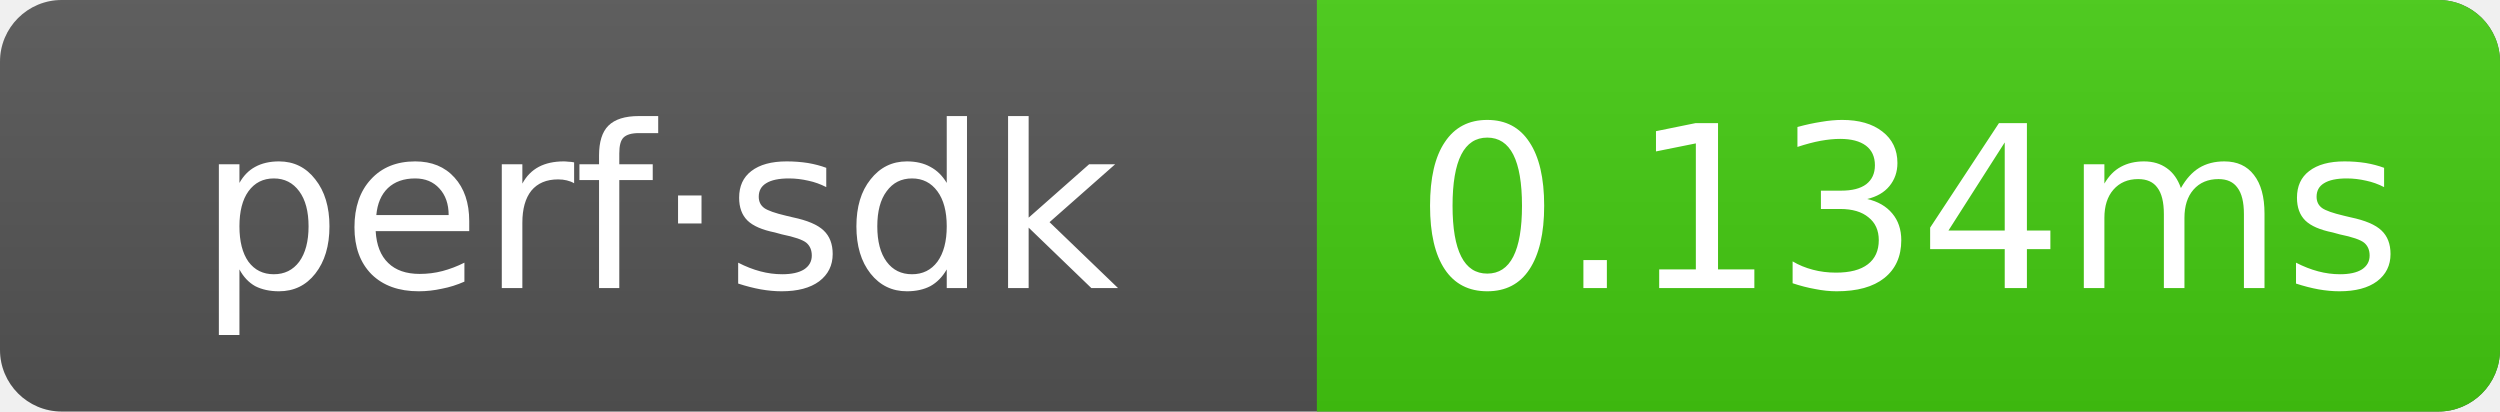
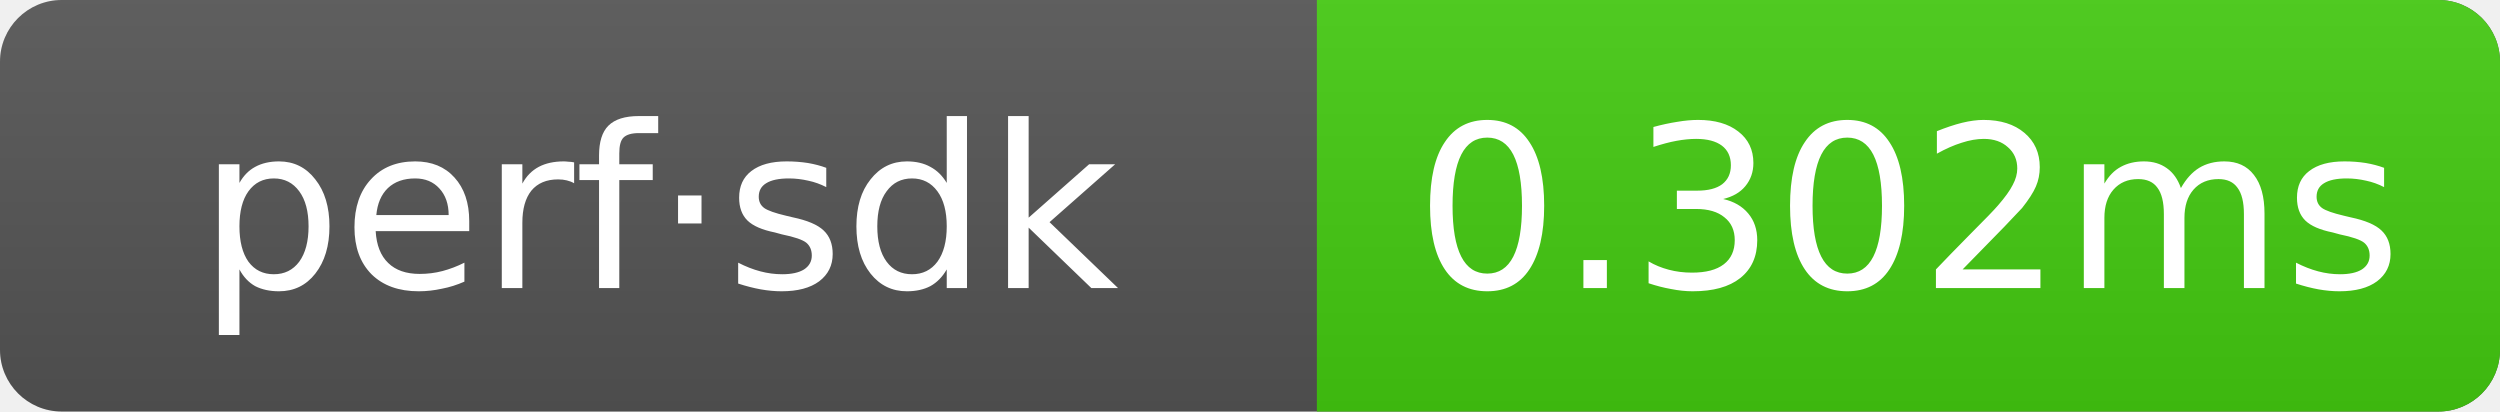
- <svg xmlns="http://www.w3.org/2000/svg" width="121.5" height="20" role="img" aria-label="perf·sdk: 0.134ms">
+ <svg xmlns="http://www.w3.org/2000/svg" width="121.5" height="20" role="img" aria-label="perf·sdk: 0.302ms">
  <linearGradient id="g" x2="0" y2="100%">
    <stop offset="0" stop-color="#bbb" stop-opacity=".1" />
    <stop offset="1" stop-opacity=".1" />
  </linearGradient>
  <clipPath id="r">
    <rect width="121.5" height="20" rx="3" fill="#fff" />
  </clipPath>
  <g clip-path="url(#r)">
    <rect width="121.5" height="20" fill="#555" />
    <rect x="64" width="57.5" height="20" fill="#4c1" />
    <rect width="121.5" height="20" fill="url(#g)" />
  </g>
  <g text-anchor="middle" font-family="Verdana,Geneva,DejaVu Sans,sans-serif" font-size="11" fill="#fff">
    <text x="32" y="14">perf·sdk</text>
-     <text x="92.75" y="14">0.134ms</text>
+     <text x="92.75" y="14">0.302ms</text>
  </g>
</svg>
